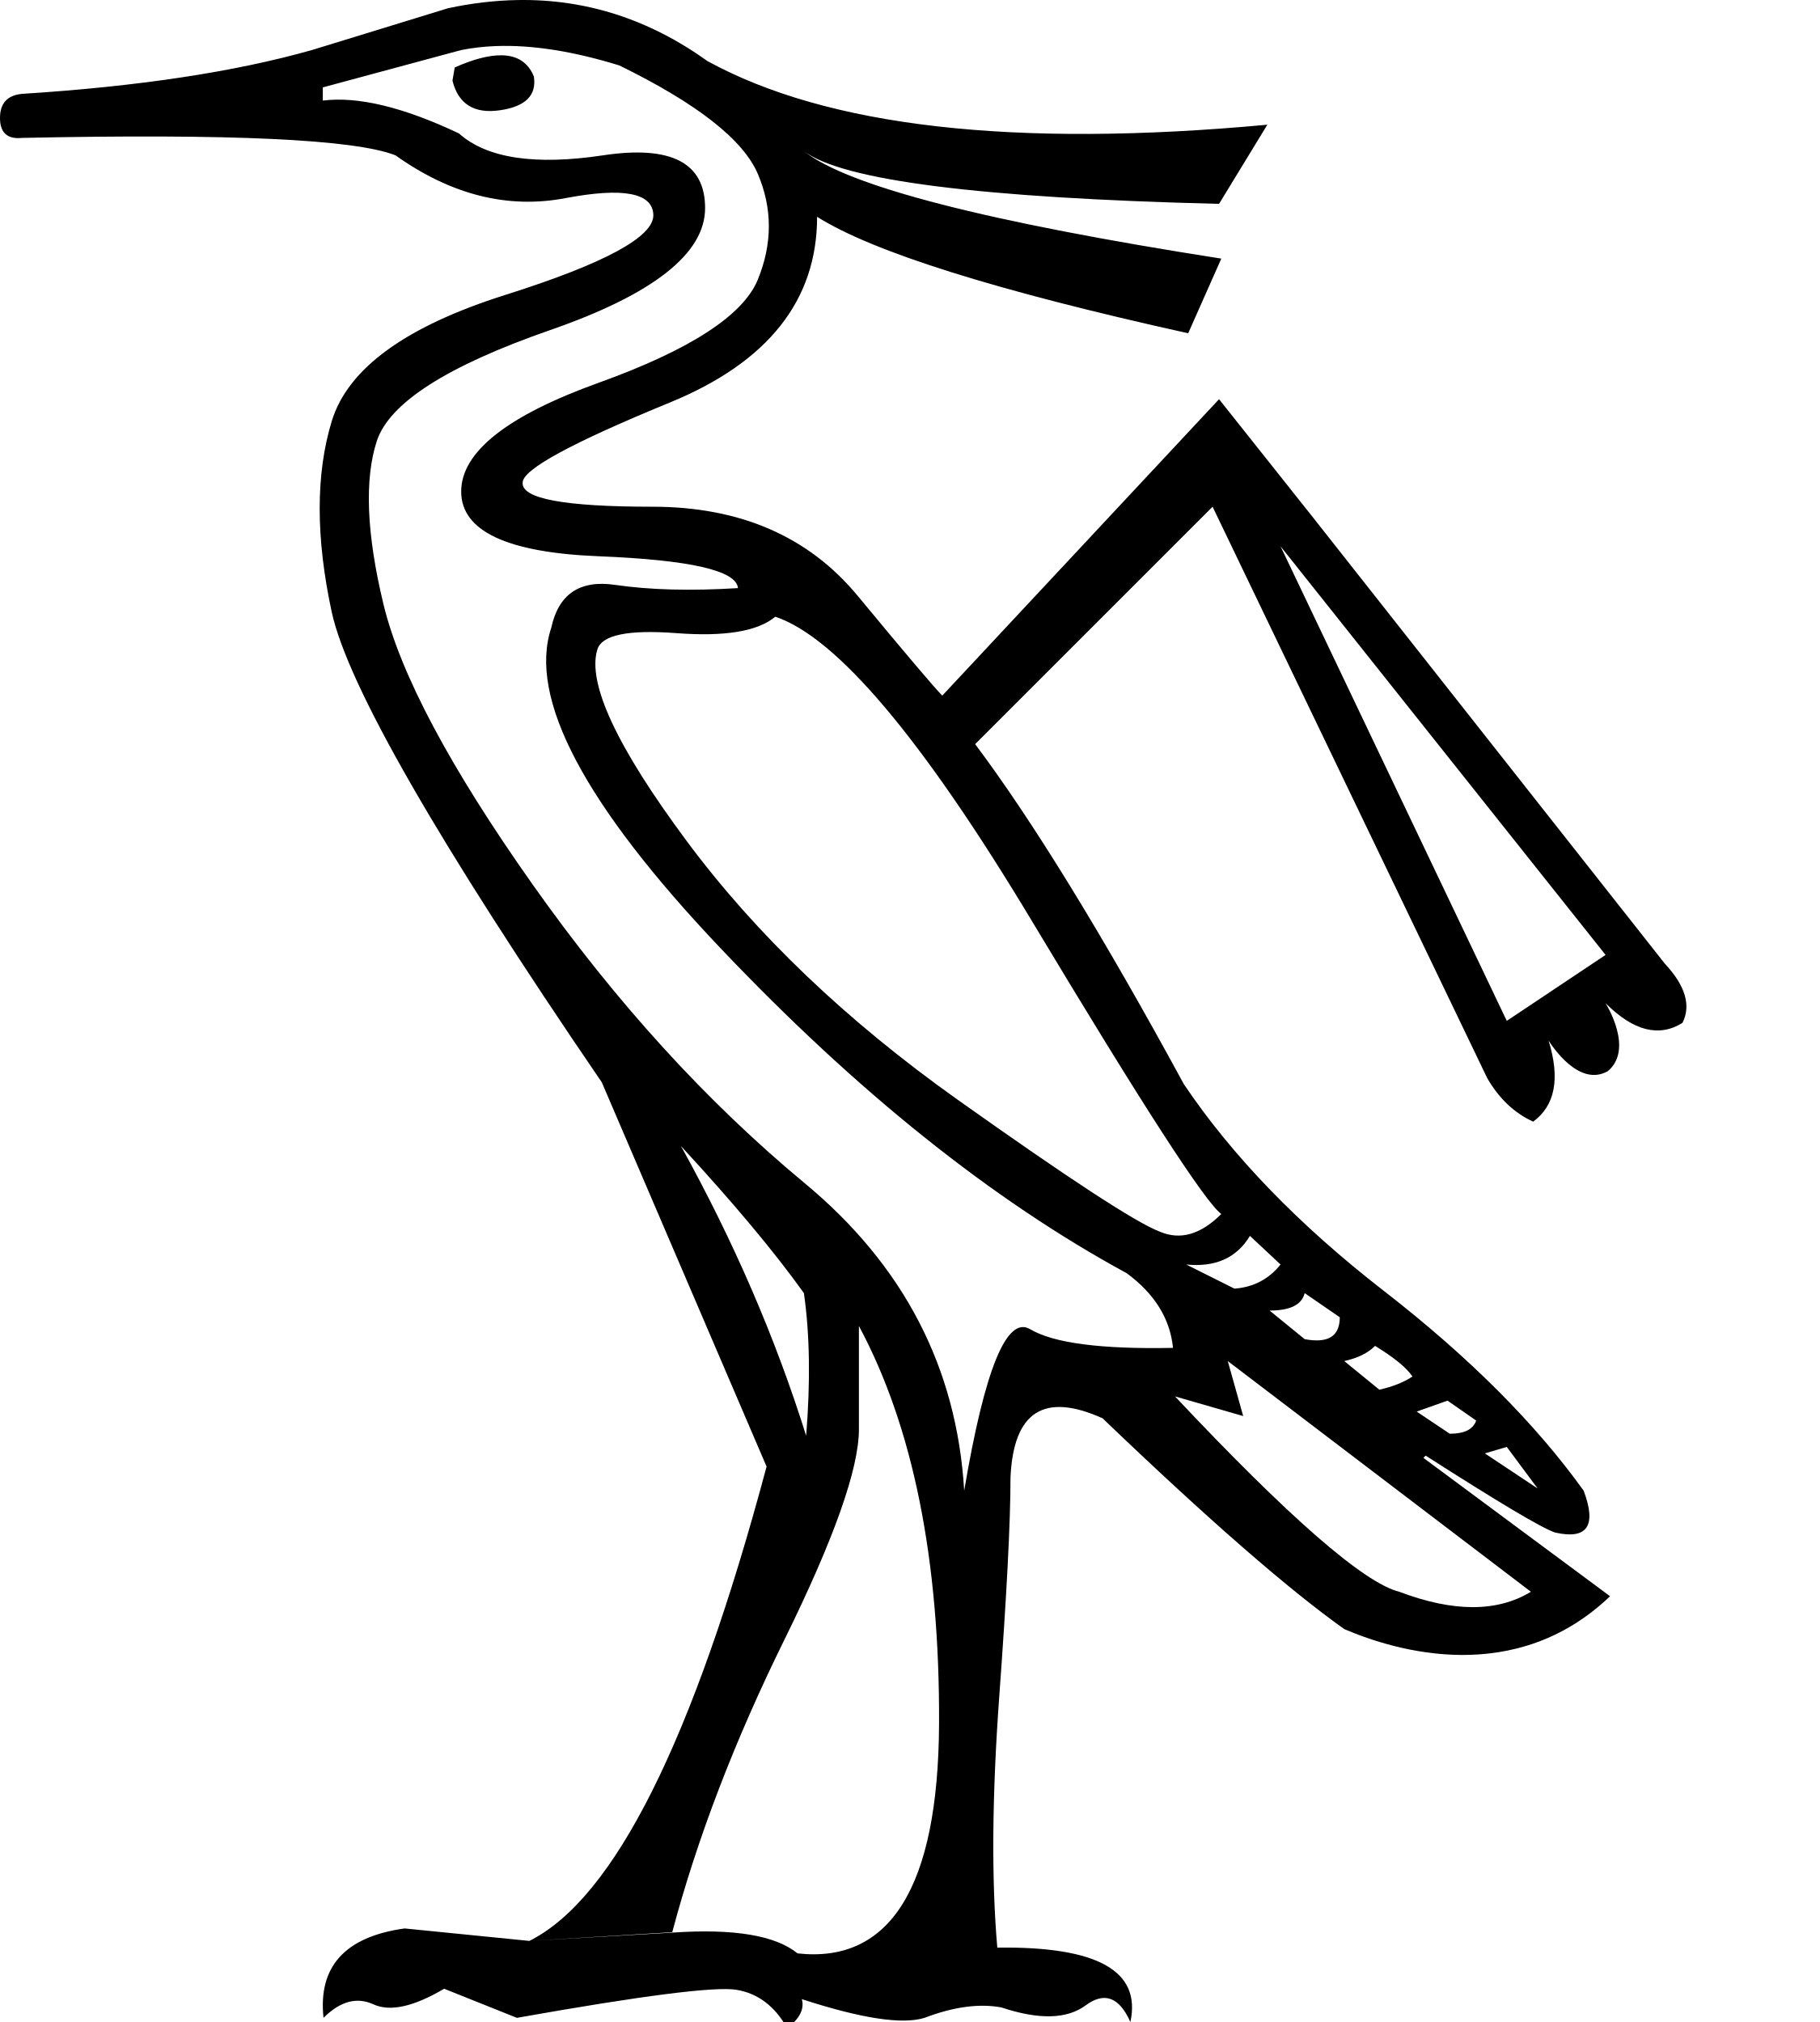
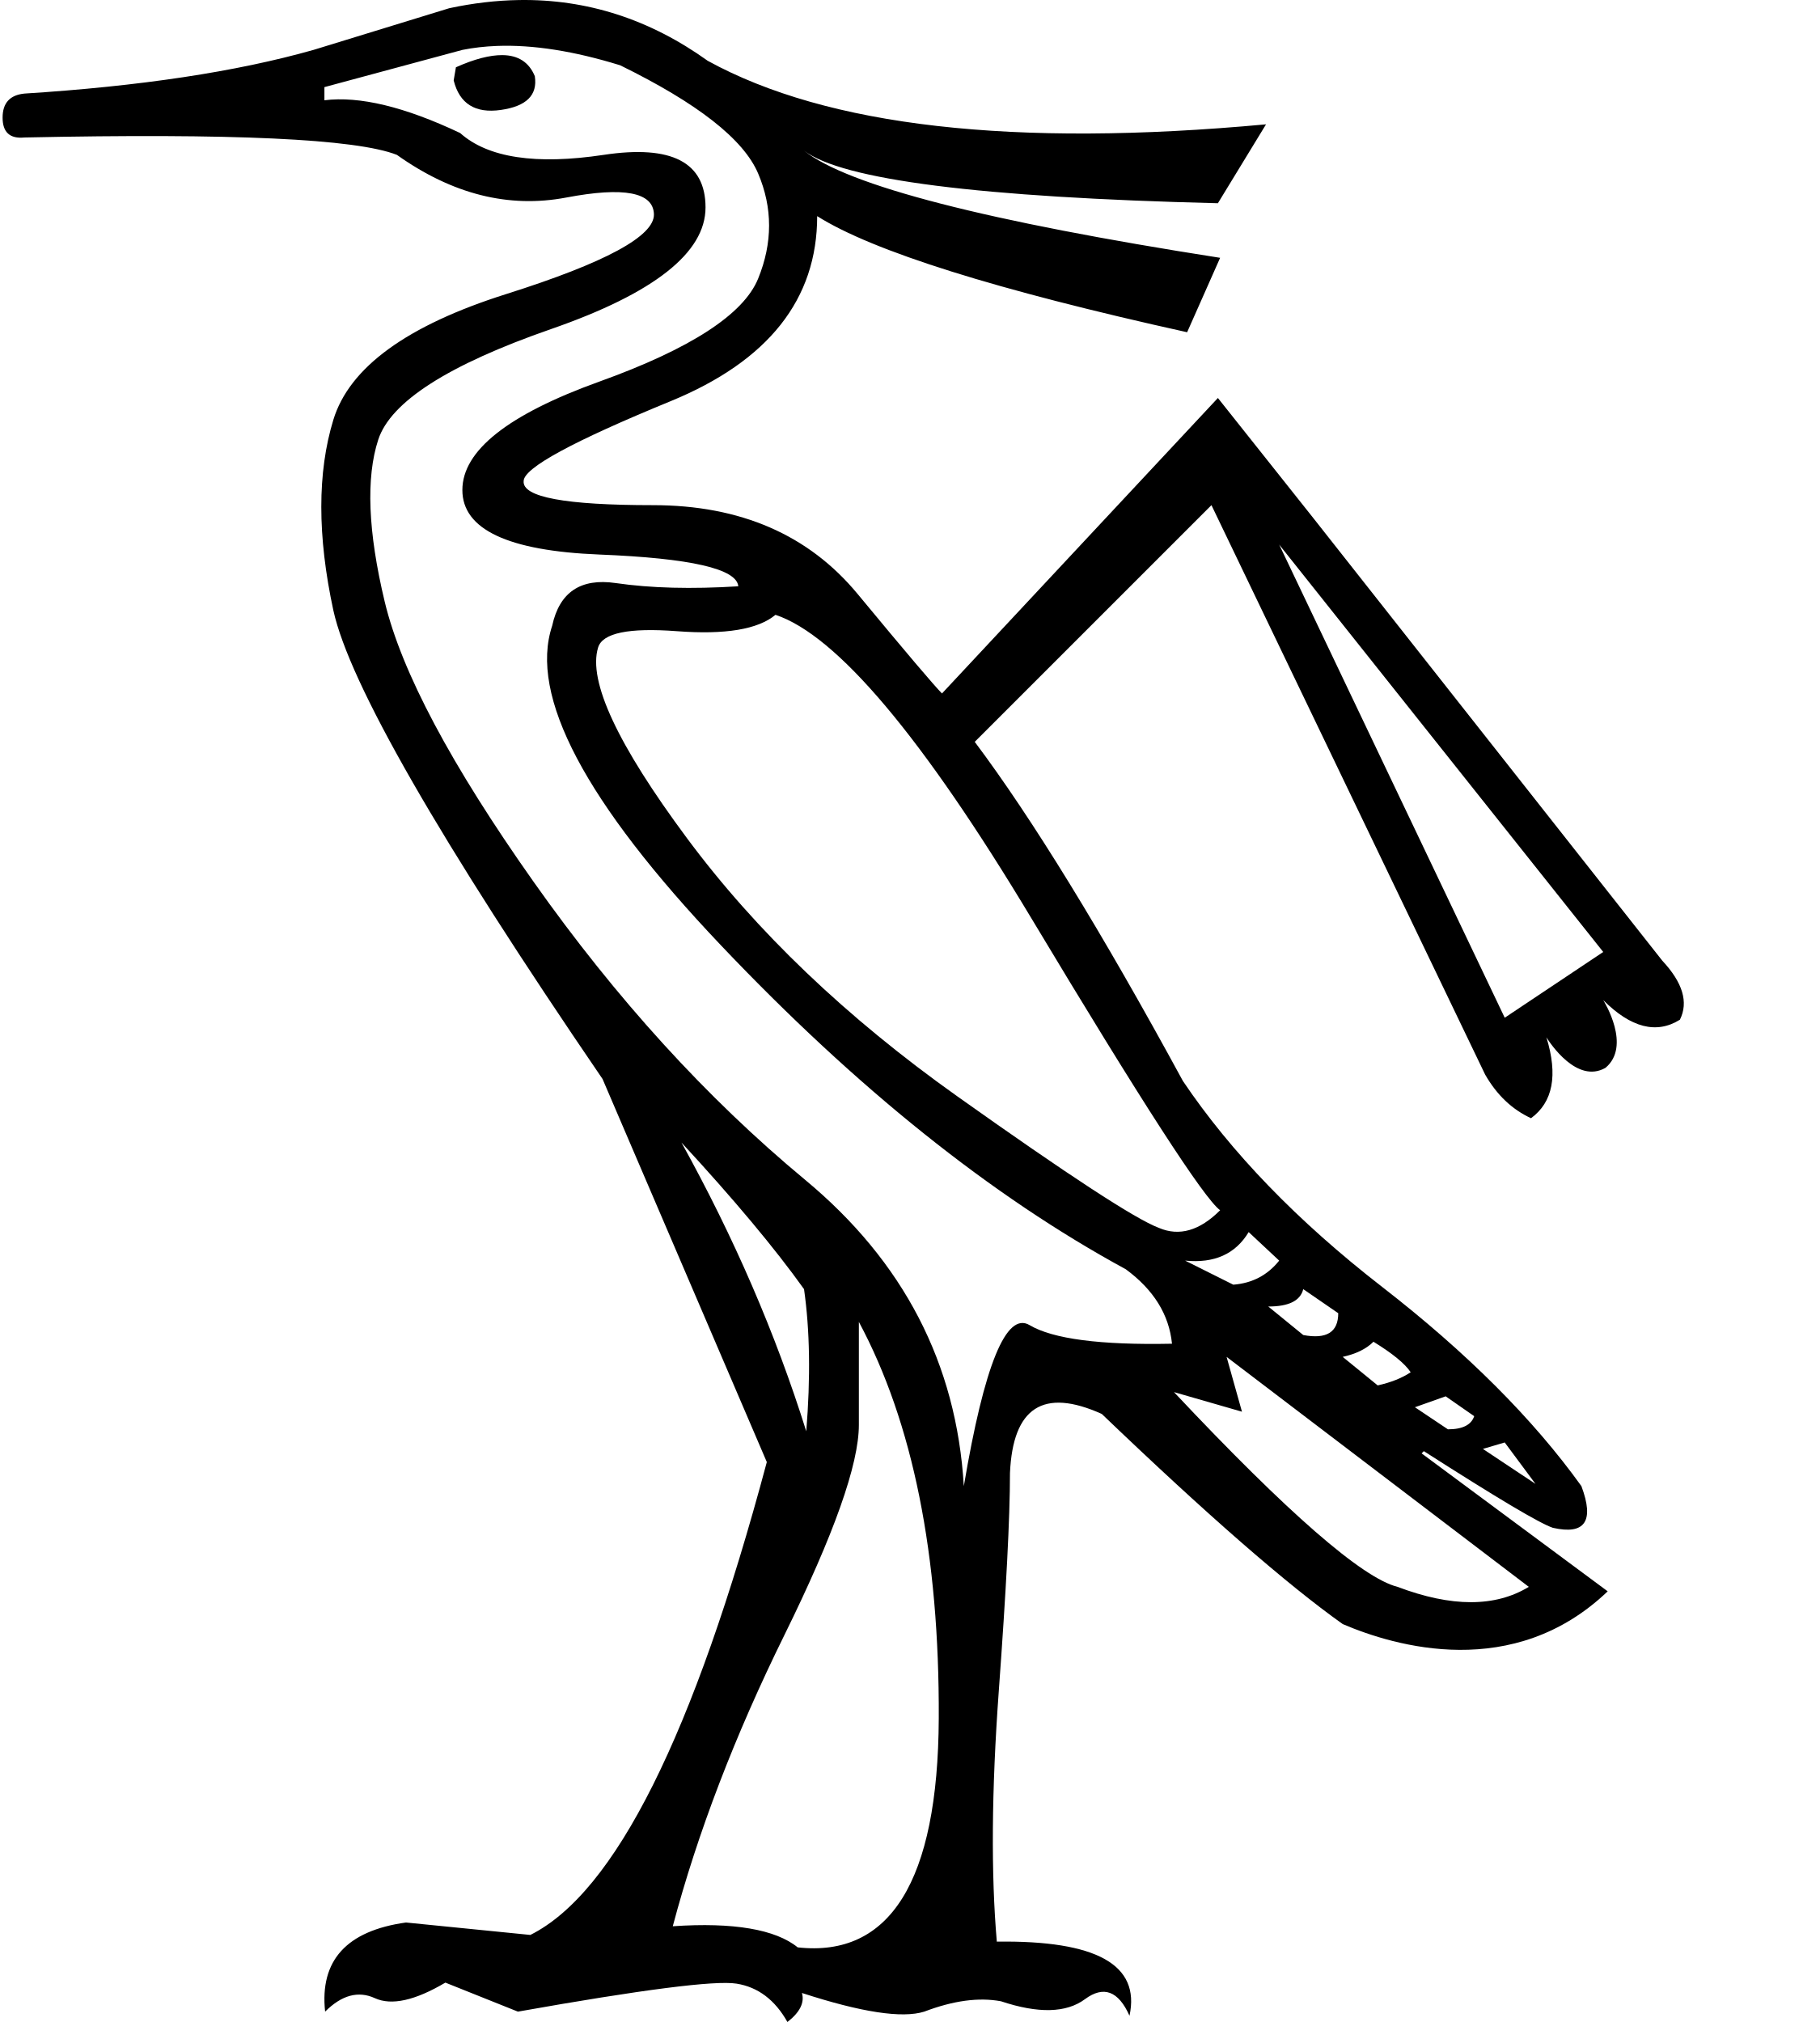
<svg xmlns="http://www.w3.org/2000/svg" width="900" height="1000" version="1.1" id="svg1">
  <defs id="defs1" />
-   <path id="path4" style="fill:#000000;stroke:none;stroke-width:1" d="M 256.123,0.021 C 244.899,0.202 233.305,1.547 221.538,4.082 L 154.215,24.759 C 115.836,35.62 68.035,42.8 10.83,46.42 3.589,47.144 0,51.117 0,58.358 c 0,7.241 3.589,10.571 10.83,9.847 102.825,-2.172 164.463,0.651 184.738,8.616 27.516,19.551 55.46,26.6 84.063,21.169 28.603,-5.431 43.084,-2.615 43.446,8.246 0.362,10.862 -23.991,24.061 -73.231,39.63 -49.24,15.569 -77.819,36.331 -85.785,62.399 -7.965,26.068 -7.965,57.594 0,94.524 7.965,36.206 52.437,113.736 133.538,232.491 l 81.478,190.032 C 342.871,860.722 303.783,938.897 261.784,959.897 l 70.646,-4.309 c 12.31,-46.343 30.764,-94.529 55.384,-144.493 24.62,-49.964 36.923,-84.694 36.923,-104.245 v -51.077 c 26.792,49.964 39.994,115.577 39.632,196.678 -0.363,81.101 -24.355,118.682 -69.975,113.613 -10.969,-8.913 -31.536,-12.339 -61.699,-10.282 l -70.911,4.115 -61.695,-6.169 c -29.481,4.113 -42.85,18.852 -40.107,44.218 8.226,-8.227 16.454,-10.453 24.684,-6.683 8.226,3.771 19.88,1.198 34.963,-7.714 l 35.99,14.396 c 61.701,-10.968 97.865,-15.595 108.489,-13.883 10.628,1.714 19.025,8.055 25.193,19.024 6.172,-4.799 8.572,-9.597 7.2,-14.396 29.481,9.599 49.705,12.683 60.674,9.254 14.394,-5.486 27.078,-7.199 38.051,-5.142 18.509,6.17 32.392,5.824 41.648,-1.031 9.253,-6.856 16.62,-4.113 22.106,8.227 5.486,-25.366 -16.449,-37.467 -65.81,-36.781 -2.896,-33.309 -2.638,-74.828 0.983,-124.43 3.621,-49.602 5.54,-85.614 5.54,-108.062 1.448,-32.585 16.573,-42.327 45.537,-29.292 52.136,49.964 91.991,84.694 119.507,104.245 25.901,11.1 84.738,28.433 131.447,-16.245 l -92.308,-68.432 1.108,-1.108 c 36.206,23.172 57.483,35.859 64,38.031 15.931,3.621 20.671,-3.298 14.154,-20.677 -23.896,-33.309 -56.832,-66.245 -98.83,-98.83 C 642.308,605.835 609.371,571.747 585.475,536.266 544.924,461.681 510.455,405.674 482.214,368.02 L 599.631,250.604 735.383,533.067 c 5.793,10.138 13.356,17.317 22.77,21.662 10.862,-7.965 13.424,-21.297 7.631,-40.124 1.848,2.958 15.187,23.199 29.292,15.139 12.942,-10.784 -0.526,-32.668 -1.108,-33.599 13.758,13.758 26.446,16.965 38.031,9.724 4.345,-8.689 1.399,-18.431 -8.739,-29.293 L 649.477,256.144 602.83,197.436 465.968,344.02 C 462.347,340.399 448.38,323.993 424.122,294.666 399.864,265.339 366.032,250.604 322.585,250.604 c -43.447,0 -64.847,-3.973 -64.123,-11.938 0,-6.517 24.344,-19.717 72.86,-39.63 48.516,-19.913 72.739,-50.54 72.739,-91.815 27.516,17.379 88.648,36.599 183.507,57.598 l 16.37,-36.921 C 488.079,109.795 419.261,92.107 397.538,74.728 c 18.827,14.482 87.261,23.195 205.292,26.092 L 626.707,61.682 C 501.435,73.268 409.162,62.759 349.785,30.174 321.001,9.536 289.794,-0.522 256.123,0.021 Z M 245.168,22.789 c 17.922,-0.679 38.361,2.541 61.17,9.601 38.378,18.827 61.189,36.646 68.43,53.663 7.241,17.017 7.241,34.442 0,52.183 -7.241,17.741 -33.512,34.785 -78.769,51.077 -45.257,16.293 -67.938,34.233 -67.938,53.784 0,19.551 22.68,30.191 67.938,32.001 45.257,1.81 68.2,7.065 68.924,15.754 -23.172,1.448 -43.422,0.934 -60.801,-1.6 -17.379,-2.534 -27.886,4.514 -31.507,21.169 -11.586,34.758 16.349,87.56 83.692,158.523 67.343,70.963 134.243,124.532 200.862,160.738 13.758,10.138 21.443,22.441 22.891,36.923 -35.482,0.724 -59.06,-2.352 -70.646,-9.231 -11.586,-6.879 -22.477,19.776 -32.615,79.877 C 473.179,676.425 446.908,625.8 398.03,585.25 349.152,544.699 304.297,495.364 263.384,437.435 222.472,379.506 197.865,333.24 189.538,298.482 c -8.327,-34.758 -9.354,-61.543 -3.199,-80.37 6.155,-18.827 34.734,-37.151 85.785,-54.892 51.05,-17.741 76.553,-37.861 76.553,-60.309 0,-22.448 -16.79,-31.16 -50.462,-26.092 -33.671,5.069 -57.503,1.478 -71.261,-10.832 C 199.437,52.955 177.01,47.572 159.631,49.744 v -6.523 l 68.43,-18.463 c 5.431,-1.086 11.133,-1.743 17.107,-1.97 z m 2.708,4.555 c -6.138,-0.04 -13.829,1.912 -23.016,6.03 l -1.108,6.523 c 2.896,11.586 10.713,16.457 23.385,14.646 12.672,-1.81 18.31,-7.326 16.862,-16.739 -2.851,-6.924 -8.232,-10.41 -16.124,-10.461 z m 385.354,242.831 160.738,202.091 -48.861,32.616 z m -249.846,34.831 c 30.413,10.138 72.829,60.376 127.138,150.891 54.309,90.515 85.45,138.7 93.416,144.493 -10.138,10.138 -20.263,13.084 -30.4,8.739 -11.586,-4.345 -44.906,-26.129 -99.938,-65.231 -55.033,-39.102 -99.758,-81.779 -134.153,-128.123 -34.396,-46.343 -49.131,-77.869 -44.062,-94.524 2.172,-7.241 15.244,-9.932 39.139,-8.121 23.896,1.81 40.172,-0.882 48.861,-8.123 z m -46.645,261.784 c 26.068,28.241 46.317,52.463 60.799,72.739 2.896,20.275 3.28,43.73 1.108,70.523 -15.207,-48.516 -35.839,-96.194 -61.907,-143.262 z m 281.353,44.431 15.139,14.154 c -5.793,7.241 -13.356,11.214 -22.77,11.938 L 586.583,625.374 c 14.482,1.448 24.991,-3.292 31.508,-14.154 z m 27.077,28.308 17.355,11.938 c 0,9.414 -5.769,13.002 -17.355,10.83 l -17.353,-14.154 c 10.138,0 15.905,-2.821 17.353,-8.614 z m 34.831,26.092 c 9.414,5.793 15.566,10.794 18.463,15.139 -4.345,2.896 -9.853,5.074 -16.37,6.523 l -17.355,-14.154 c 6.517,-1.448 11.641,-3.888 15.262,-7.508 z m -72.86,7.508 149.906,114.092 c -16.655,10.138 -38.314,10.138 -65.106,0 -17.379,-4.345 -54.412,-36.515 -110.893,-96.616 l 33.723,9.724 z m 108.675,19.569 14.154,9.847 c -1.448,4.345 -5.805,6.523 -13.046,6.523 L 700.552,698.111 Z m 29.293,22.893 15.262,20.554 -26.092,-17.355 z" />
+   <path id="path4" style="fill:#000000;stroke:none;stroke-width:1" d="M 256.618,0.021 C 245.429,0.202 233.871,1.543 222.141,4.069 L 155.024,24.682 C 116.764,35.51 69.109,42.668 12.08,46.277 4.861,46.999 1.284,50.959 1.284,58.178 c 0,7.219 3.578,10.539 10.797,9.817 102.508,-2.166 163.957,0.648 184.17,8.589 27.432,19.491 55.289,26.519 83.804,21.105 28.515,-5.414 42.953,-2.608 43.314,8.221 0.361,10.828 -23.919,23.986 -73.007,39.507 -49.088,15.521 -77.58,36.22 -85.521,62.208 -7.941,25.988 -7.941,57.416 0,94.232 7.941,36.094 52.277,113.387 133.128,231.776 L 379.193,723.08 C 343.099,858.072 304.13,936.007 262.261,956.942 l -61.505,-6.149 c -29.39,4.101 -42.717,18.793 -39.982,44.081 8.2,-8.202 16.404,-10.42 24.608,-6.661 8.2,3.759 19.818,1.194 34.855,-7.691 l 35.879,14.352 c 61.511,-10.934 97.563,-15.547 108.154,-13.84 10.595,1.709 18.967,8.031 25.116,18.967 6.153,-4.784 8.545,-9.568 7.177,-14.352 29.39,9.57 49.554,12.644 60.489,9.225 14.35,-5.469 26.995,-7.176 37.934,-5.125 18.452,6.151 32.291,5.806 41.518,-1.028 9.224,-6.835 16.568,-4.101 22.037,8.201 5.469,-25.288 -16.397,-37.352 -65.606,-36.668 -2.888,-33.207 -2.63,-74.597 0.979,-124.047 3.609,-49.449 5.522,-85.351 5.522,-107.73 1.444,-32.485 16.521,-42.195 45.397,-29.201 51.976,49.81 91.708,84.432 119.14,103.923 25.821,11.066 84.477,28.347 131.043,-16.194 l -92.022,-68.221 1.104,-1.104 c 36.094,23.1 57.306,35.749 63.803,37.914 15.882,3.61 20.608,-3.289 14.111,-20.614 C 758.189,701.774 725.353,668.94 683.484,636.455 641.614,603.97 608.778,569.987 584.956,534.615 544.53,460.26 510.168,404.425 482.014,366.887 L 599.069,249.832 734.403,531.425 c 5.775,10.106 13.315,17.264 22.699,21.595 10.828,-7.941 13.382,-21.232 7.607,-40.001 1.843,2.949 15.14,23.127 29.203,15.092 12.902,-10.751 -0.525,-32.567 -1.106,-33.496 13.716,13.716 26.364,16.914 37.914,9.695 4.331,-8.663 1.395,-18.374 -8.711,-29.203 L 648.761,255.356 602.258,196.828 465.816,342.961 c -3.609,-3.609 -17.534,-19.965 -41.717,-49.202 -24.183,-29.236 -57.911,-43.927 -101.225,-43.927 -43.313,0 -64.647,-3.96 -63.926,-11.901 0,-6.497 24.271,-19.655 72.637,-39.507 48.366,-19.852 72.514,-50.386 72.514,-91.534 27.432,17.325 88.376,36.488 182.943,57.422 l 16.319,-36.808 C 487.86,109.458 419.254,91.824 397.597,74.498 c 18.769,14.438 86.993,23.124 204.661,26.011 L 626.061,61.492 C 501.175,73.042 409.187,62.566 349.992,30.081 321.297,9.507 290.186,-0.52 256.618,0.021 Z M 245.697,22.719 c 17.867,-0.677 38.242,2.532 60.982,9.57 38.26,18.769 61,36.535 68.219,53.499 7.219,16.964 7.219,34.335 0,52.021 -7.219,17.686 -33.409,34.678 -78.527,50.921 -45.118,16.242 -67.728,34.127 -67.728,53.618 0,19.491 22.61,30.099 67.728,31.903 45.118,1.805 67.992,7.043 68.714,15.705 -23.1,1.444 -43.288,0.93 -60.614,-1.597 -17.325,-2.527 -27.801,4.501 -31.411,21.105 -11.55,34.651 16.298,87.29 83.434,158.035 67.136,70.745 133.831,124.149 200.245,160.243 13.716,10.106 21.376,22.37 22.82,36.808 -35.373,0.722 -58.879,-2.344 -70.429,-9.202 -11.55,-6.858 -22.408,19.714 -32.515,79.631 C 473.005,674.342 446.815,623.874 398.088,583.448 349.36,543.023 304.644,493.84 263.858,436.089 223.071,378.338 198.539,332.214 190.237,297.564 c -8.302,-34.651 -9.325,-61.353 -3.189,-80.122 6.136,-18.769 34.628,-37.037 85.521,-54.724 50.893,-17.686 76.317,-37.744 76.317,-60.123 0,-22.379 -16.738,-31.065 -50.306,-26.011 -33.568,5.053 -57.326,1.473 -71.042,-10.799 C 200.106,52.791 177.748,47.425 160.423,49.591 v -6.503 l 68.219,-18.406 c 5.414,-1.083 11.099,-1.737 17.055,-1.963 z m 2.701,4.541 c -6.119,-0.039 -13.786,1.907 -22.945,6.013 l -1.106,6.501 c 2.888,11.55 10.68,16.406 23.313,14.601 12.633,-1.805 18.255,-7.302 16.811,-16.687 -2.842,-6.903 -8.206,-10.378 -16.073,-10.429 z M 632.565,269.342 792.806,470.812 744.095,503.329 Z m -249.077,34.725 c 30.319,10.106 72.604,60.19 126.745,150.426 54.142,90.236 85.188,138.272 93.128,144.047 -10.106,10.106 -20.2,13.043 -30.307,8.711 -11.55,-4.331 -44.766,-26.048 -99.63,-65.03 -54.864,-38.982 -99.452,-81.528 -133.741,-127.729 -34.29,-46.201 -48.98,-77.629 -43.927,-94.232 2.166,-7.219 15.198,-9.901 39.02,-8.096 23.822,1.805 40.048,-0.879 48.711,-8.098 z m -46.503,260.977 c 25.988,28.154 46.174,52.301 60.612,72.514 2.888,20.213 3.272,43.596 1.106,70.306 -15.16,-48.367 -35.73,-95.898 -61.718,-142.821 z m 280.487,44.295 15.092,14.111 c -5.775,7.219 -13.315,11.179 -22.699,11.901 l -23.805,-11.901 c 14.438,1.444 24.916,-3.282 31.413,-14.111 z m 26.993,28.22 17.302,11.901 c 0,9.385 -5.752,12.962 -17.302,10.797 l -17.3,-14.109 c 10.106,0 15.856,-2.814 17.3,-8.589 z m -219.751,16.196 c 26.71,49.81 39.87,115.221 39.509,196.072 -0.361,80.851 -24.28,118.317 -69.759,113.264 -10.935,-8.885 -31.704,-12.495 -61.774,-10.444 12.272,-46.201 30.67,-94.237 55.214,-144.047 24.544,-49.81 36.81,-84.434 36.81,-103.925 z m 254.474,9.815 c 9.385,5.775 15.519,10.761 18.406,15.092 -4.332,2.887 -9.822,5.059 -16.319,6.503 L 663.974,671.055 c 6.497,-1.444 11.605,-3.876 15.215,-7.485 z m -72.635,7.485 149.445,113.741 c -16.603,10.106 -38.197,10.106 -64.907,0 -17.325,-4.331 -54.244,-36.401 -110.551,-96.318 l 33.619,9.693 z m 108.341,19.508 14.109,9.817 c -1.444,4.332 -5.786,6.503 -13.005,6.503 l -16.319,-10.921 z m 29.201,22.822 15.215,20.491 -26.01,-17.302 z" />
</svg>
